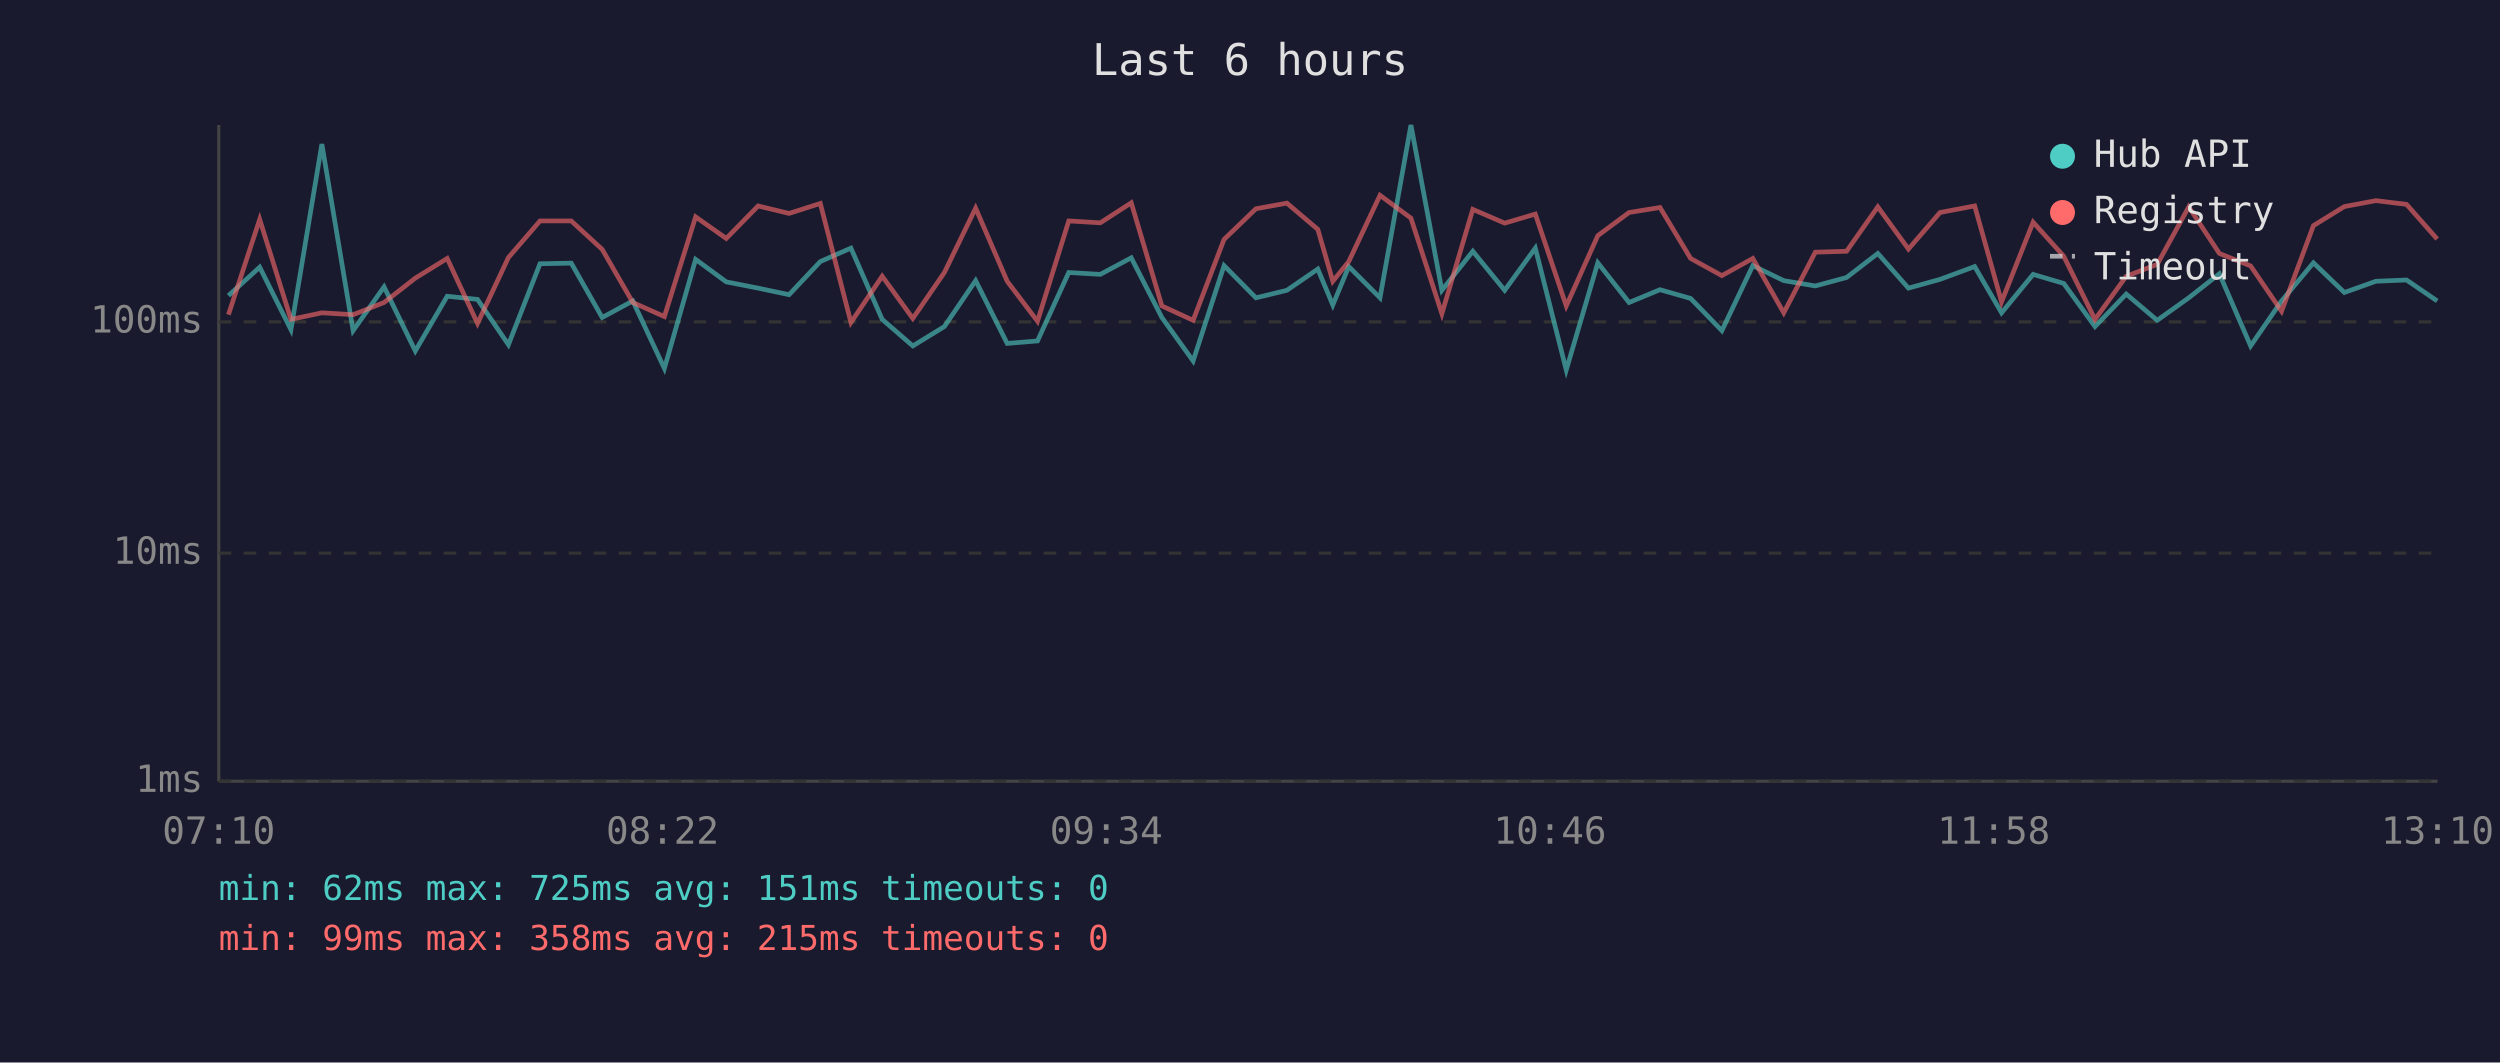
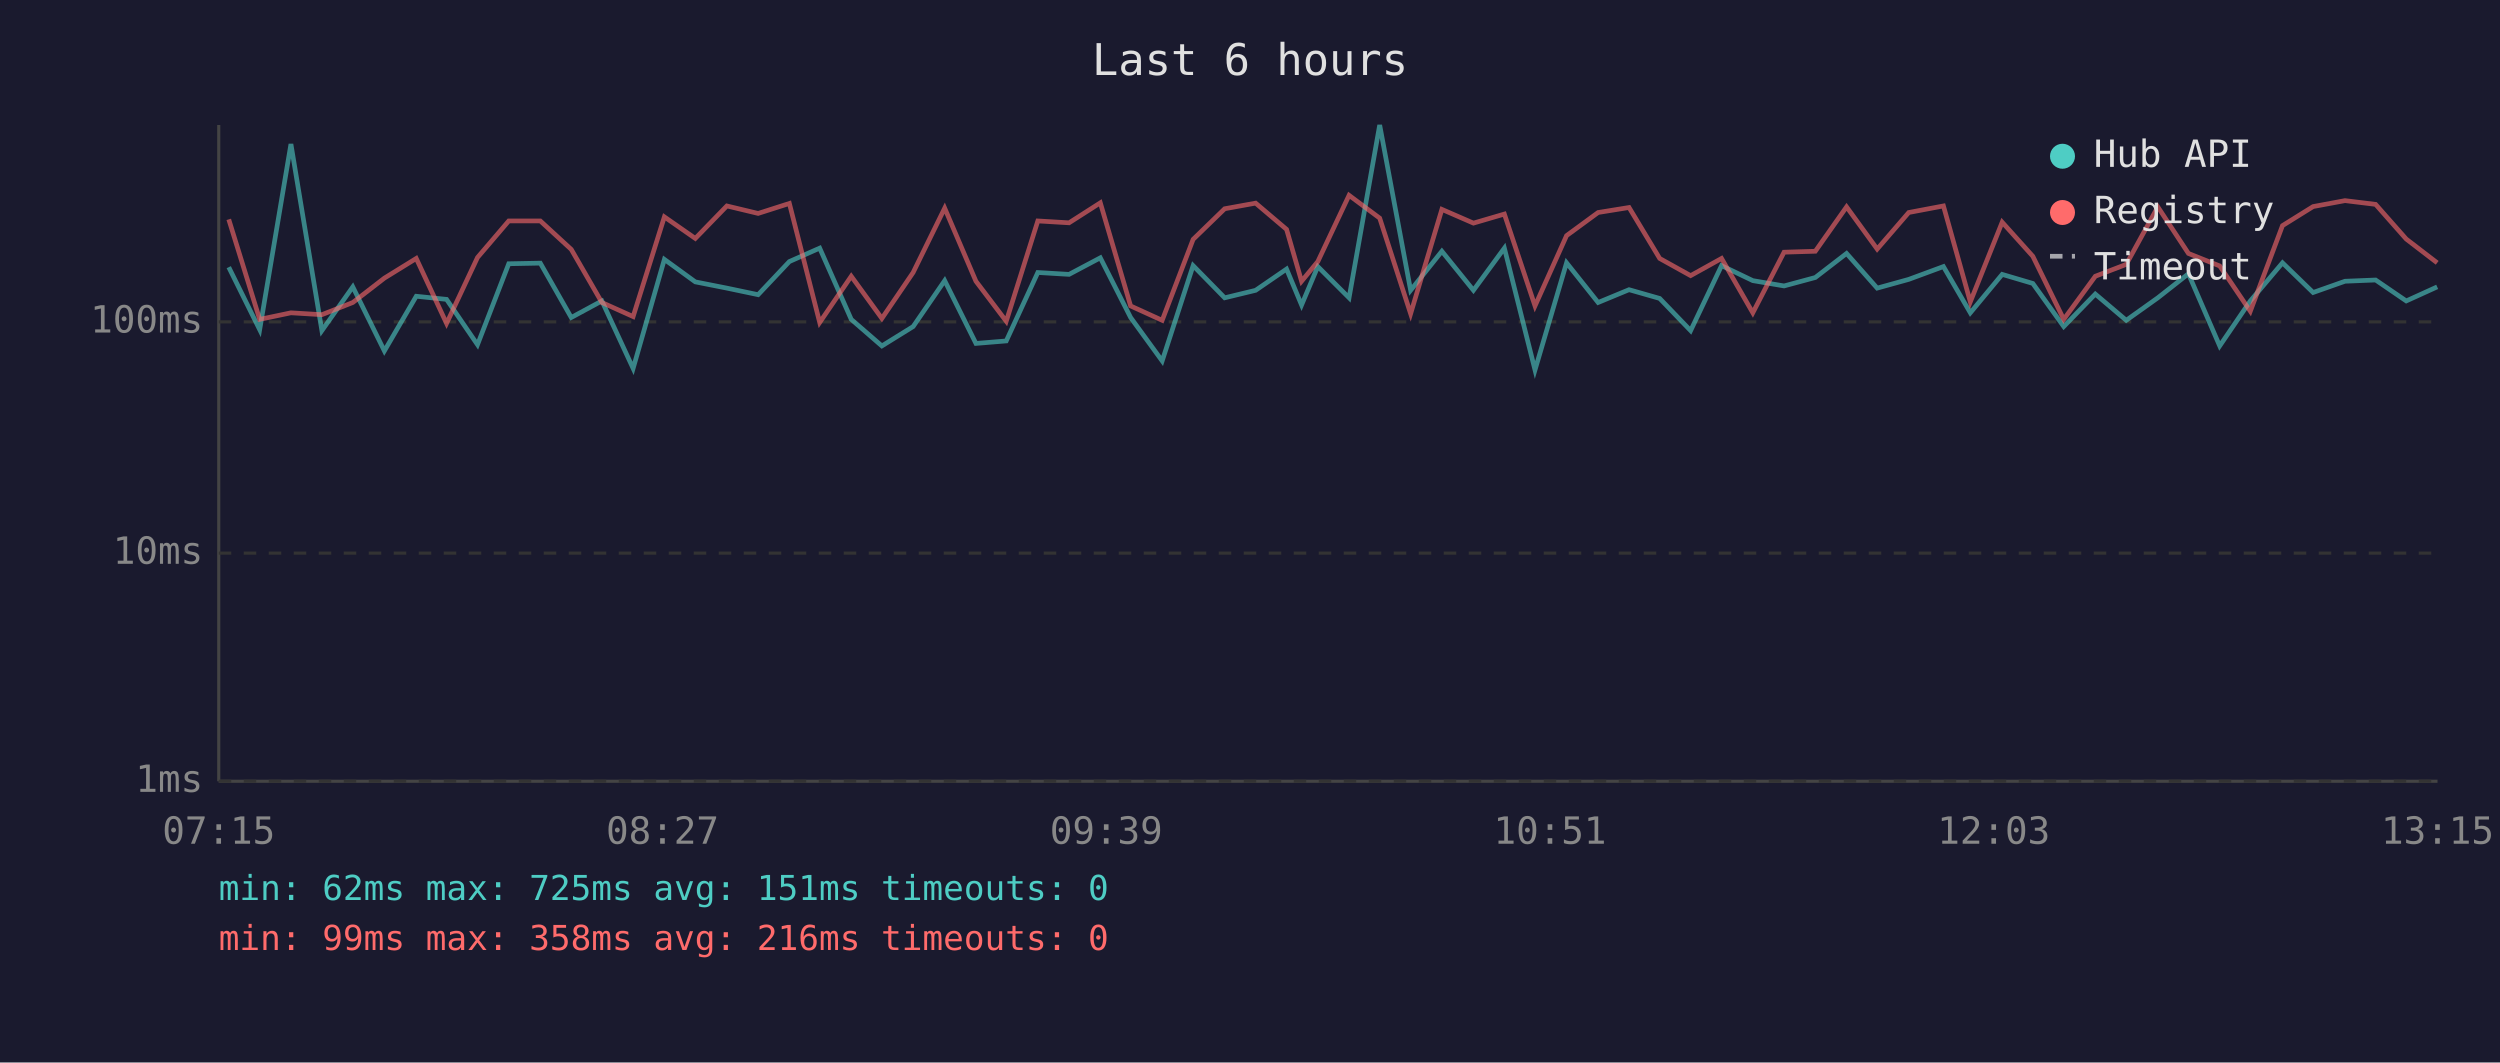
<svg xmlns="http://www.w3.org/2000/svg" viewBox="0 0 800 340" font-family="monospace" font-size="12">
  <rect width="800" height="340" fill="#1a1a2e" />
  <text x="400" y="24" fill="#e0e0e0" font-size="14" text-anchor="middle">Last 6 hours</text>
  <line x1="70" y1="40" x2="70" y2="250" stroke="#444" stroke-width="1" />
  <line x1="70" y1="250" x2="780" y2="250" stroke="#444" stroke-width="1" />
  <line x1="70" y1="250" x2="780" y2="250" stroke="#333" stroke-width="1" stroke-dasharray="4" />
  <text x="65" y="250" fill="#888" text-anchor="end" dominant-baseline="middle">1ms</text>
  <line x1="70" y1="177" x2="780" y2="177" stroke="#333" stroke-width="1" stroke-dasharray="4" />
  <text x="65" y="177" fill="#888" text-anchor="end" dominant-baseline="middle">10ms</text>
  <line x1="70" y1="103" x2="780" y2="103" stroke="#333" stroke-width="1" stroke-dasharray="4" />
  <text x="65" y="103" fill="#888" text-anchor="end" dominant-baseline="middle">100ms</text>
-   <text x="70" y="270" fill="#888" text-anchor="middle">07:10</text>
-   <text x="212" y="270" fill="#888" text-anchor="middle">08:22</text>
-   <text x="354" y="270" fill="#888" text-anchor="middle">09:34</text>
-   <text x="496" y="270" fill="#888" text-anchor="middle">10:46</text>
-   <text x="638" y="270" fill="#888" text-anchor="middle">11:58</text>
-   <text x="780" y="270" fill="#888" text-anchor="middle">13:10</text>
-   <polyline points="73.1,94.6 83.1,85.5 93.1,105.5 103.0,46.1 113.0,105.8 122.9,91.8 132.9,112.3 143.1,94.8 152.8,95.8 162.7,110.3 172.8,84.4 182.8,84.2 192.7,101.6 202.5,96.3 212.6,117.9 222.6,83.0 232.4,90.2 242.6,92.2 252.5,94.3 262.5,83.7 272.3,79.4 282.3,102.2 292.1,110.7 302.2,104.5 312.2,89.8 322.3,109.9 332.0,109.1 342.0,87.2 352.1,87.8 362.0,82.5 371.8,101.6 381.8,115.5 391.7,85.0 401.9,95.3 411.8,92.9 421.7,86.1 426.5,97.6 431.6,85.3 441.6,95.3 451.5,40.0 461.4,92.9 471.3,80.4 481.5,92.9 491.3,79.4 501.2,118.4 511.3,84.1 521.3,96.8 531.2,92.7 541.0,95.5 551.0,105.8 560.9,85.0 570.8,89.8 580.9,91.5 590.9,88.8 600.9,81.1 610.7,92.2 620.8,89.4 631.9,85.3 640.5,100.1 650.6,87.8 660.4,90.7 670.4,104.5 680.4,94.1 690.3,102.5 700.4,95.3 710.2,87.6 720.2,110.7 730.1,96.3 740.3,84.1 750.2,93.6 760.3,90.0 770.1,89.6 779.9,96.3" fill="none" stroke="#4ecdc4" stroke-width="1.5" opacity="0.6" />
-   <polyline points="73.1,100.7 83.1,70.2 93.1,102.2 103.0,100.1 113.0,100.7 122.9,96.8 132.9,89.0 143.1,82.7 152.8,103.5 162.7,82.4 172.8,70.7 182.8,70.7 192.7,79.8 202.5,96.8 212.6,101.3 222.6,69.4 232.4,76.3 242.6,65.9 252.5,68.3 262.5,65.1 272.3,103.2 282.3,88.4 292.1,101.9 302.2,87.2 312.2,66.6 322.3,90.0 332.0,102.8 342.0,70.7 352.1,71.3 362.0,64.9 371.8,97.9 381.8,102.5 391.7,76.6 401.9,66.8 411.8,65.0 421.7,73.4 426.5,90.0 431.6,83.7 441.6,62.5 451.5,69.8 461.4,100.4 471.3,67.0 481.5,71.4 491.3,68.5 501.2,97.9 511.3,75.4 521.3,68.0 531.2,66.4 541.0,82.7 551.0,88.2 560.9,82.7 570.8,100.1 580.9,80.7 590.9,80.4 600.9,66.2 610.7,79.7 620.8,68.0 631.9,65.9 640.5,96.6 650.6,71.1 660.4,82.0 670.4,102.2 680.4,88.4 690.3,84.6 700.4,66.2 710.2,81.1 720.2,85.1 730.1,99.6 740.3,72.2 750.2,66.1 760.3,64.2 770.1,65.4 779.9,76.5" fill="none" stroke="#ff6b6b" stroke-width="1.5" opacity="0.6" />
+   <text x="70" y="270" fill="#888" text-anchor="middle">07:15</text>
+   <text x="212" y="270" fill="#888" text-anchor="middle">08:27</text>
+   <text x="354" y="270" fill="#888" text-anchor="middle">09:39</text>
+   <text x="496" y="270" fill="#888" text-anchor="middle">10:51</text>
+   <text x="638" y="270" fill="#888" text-anchor="middle">12:03</text>
+   <text x="780" y="270" fill="#888" text-anchor="middle">13:15</text>
+   <polyline points="73.2,85.5 83.1,105.5 93.1,46.1 103.0,105.8 112.9,91.8 123.0,112.3 133.2,94.8 142.9,95.8 152.8,110.3 162.8,84.4 172.9,84.2 182.8,101.6 192.6,96.3 202.6,117.9 212.6,83.0 222.5,90.2 232.6,92.2 242.6,94.3 252.6,83.7 262.3,79.4 272.4,102.2 282.2,110.7 292.2,104.5 302.3,89.8 312.3,109.9 322.0,109.1 332.1,87.2 342.1,87.8 352.1,82.5 361.8,101.6 371.9,115.5 381.8,85.0 391.9,95.3 401.8,92.9 411.7,86.1 416.5,97.6 421.7,85.3 431.7,95.3 441.5,40.0 451.4,92.9 461.4,80.4 471.5,92.9 481.4,79.4 491.2,118.4 501.3,84.1 511.4,96.8 521.3,92.7 531.1,95.5 541.0,105.8 550.9,85.0 560.9,89.8 570.9,91.5 580.9,88.8 590.9,81.1 600.7,92.2 610.8,89.4 621.9,85.3 630.5,100.1 640.7,87.8 650.5,90.7 660.4,104.5 670.5,94.1 680.4,102.5 690.5,95.3 700.3,87.6 710.3,110.7 720.1,96.3 730.4,84.1 740.2,93.6 750.4,90.0 760.2,89.6 770.0,96.3 779.9,91.8" fill="none" stroke="#4ecdc4" stroke-width="1.5" opacity="0.6" />
+   <polyline points="73.2,70.2 83.1,102.2 93.1,100.1 103.0,100.7 112.9,96.8 123.0,89.0 133.2,82.7 142.9,103.5 152.8,82.4 162.8,70.7 172.9,70.7 182.8,79.8 192.6,96.8 202.6,101.3 212.6,69.4 222.5,76.3 232.6,65.9 242.6,68.3 252.6,65.1 262.3,103.2 272.4,88.4 282.2,101.9 292.2,87.2 302.3,66.6 312.3,90.0 322.0,102.8 332.1,70.7 342.1,71.3 352.1,64.9 361.8,97.9 371.9,102.5 381.8,76.6 391.9,66.8 401.8,65.0 411.7,73.4 416.5,90.0 421.7,83.7 431.7,62.5 441.5,69.8 451.4,100.4 461.4,67.0 471.5,71.4 481.4,68.5 491.2,97.9 501.3,75.4 511.4,68.0 521.3,66.4 531.1,82.7 541.0,88.2 550.9,82.7 560.9,100.1 570.9,80.7 580.9,80.4 590.9,66.2 600.7,79.7 610.8,68.0 621.9,65.9 630.5,96.6 640.7,71.1 650.5,82.0 660.4,102.2 670.5,88.4 680.4,84.6 690.5,66.2 700.3,81.1 710.3,85.1 720.1,99.6 730.4,72.2 740.2,66.1 750.4,64.2 760.2,65.4 770.0,76.5 779.9,84.1" fill="none" stroke="#ff6b6b" stroke-width="1.5" opacity="0.6" />
  <circle cx="660" cy="50" r="4" fill="#4ecdc4" />
  <text x="670" y="50" fill="#e0e0e0" dominant-baseline="middle">Hub API</text>
  <circle cx="660" cy="68" r="4" fill="#ff6b6b" />
  <text x="670" y="68" fill="#e0e0e0" dominant-baseline="middle">Registry</text>
  <line x1="656" y1="82" x2="664" y2="82" stroke="#e0e0e0" stroke-width="1.5" stroke-dasharray="4,3" opacity="0.7" />
  <text x="670" y="86" fill="#e0e0e0" dominant-baseline="middle">Timeout</text>
  <text x="70" y="288" fill="#4ecdc4" font-size="11">min: 62ms  max: 725ms  avg: 151ms  timeouts: 0</text>
-   <text x="70" y="304" fill="#ff6b6b" font-size="11">min: 99ms  max: 358ms  avg: 215ms  timeouts: 0</text>
+   <text x="70" y="304" fill="#ff6b6b" font-size="11">min: 99ms  max: 358ms  avg: 216ms  timeouts: 0</text>
</svg>
